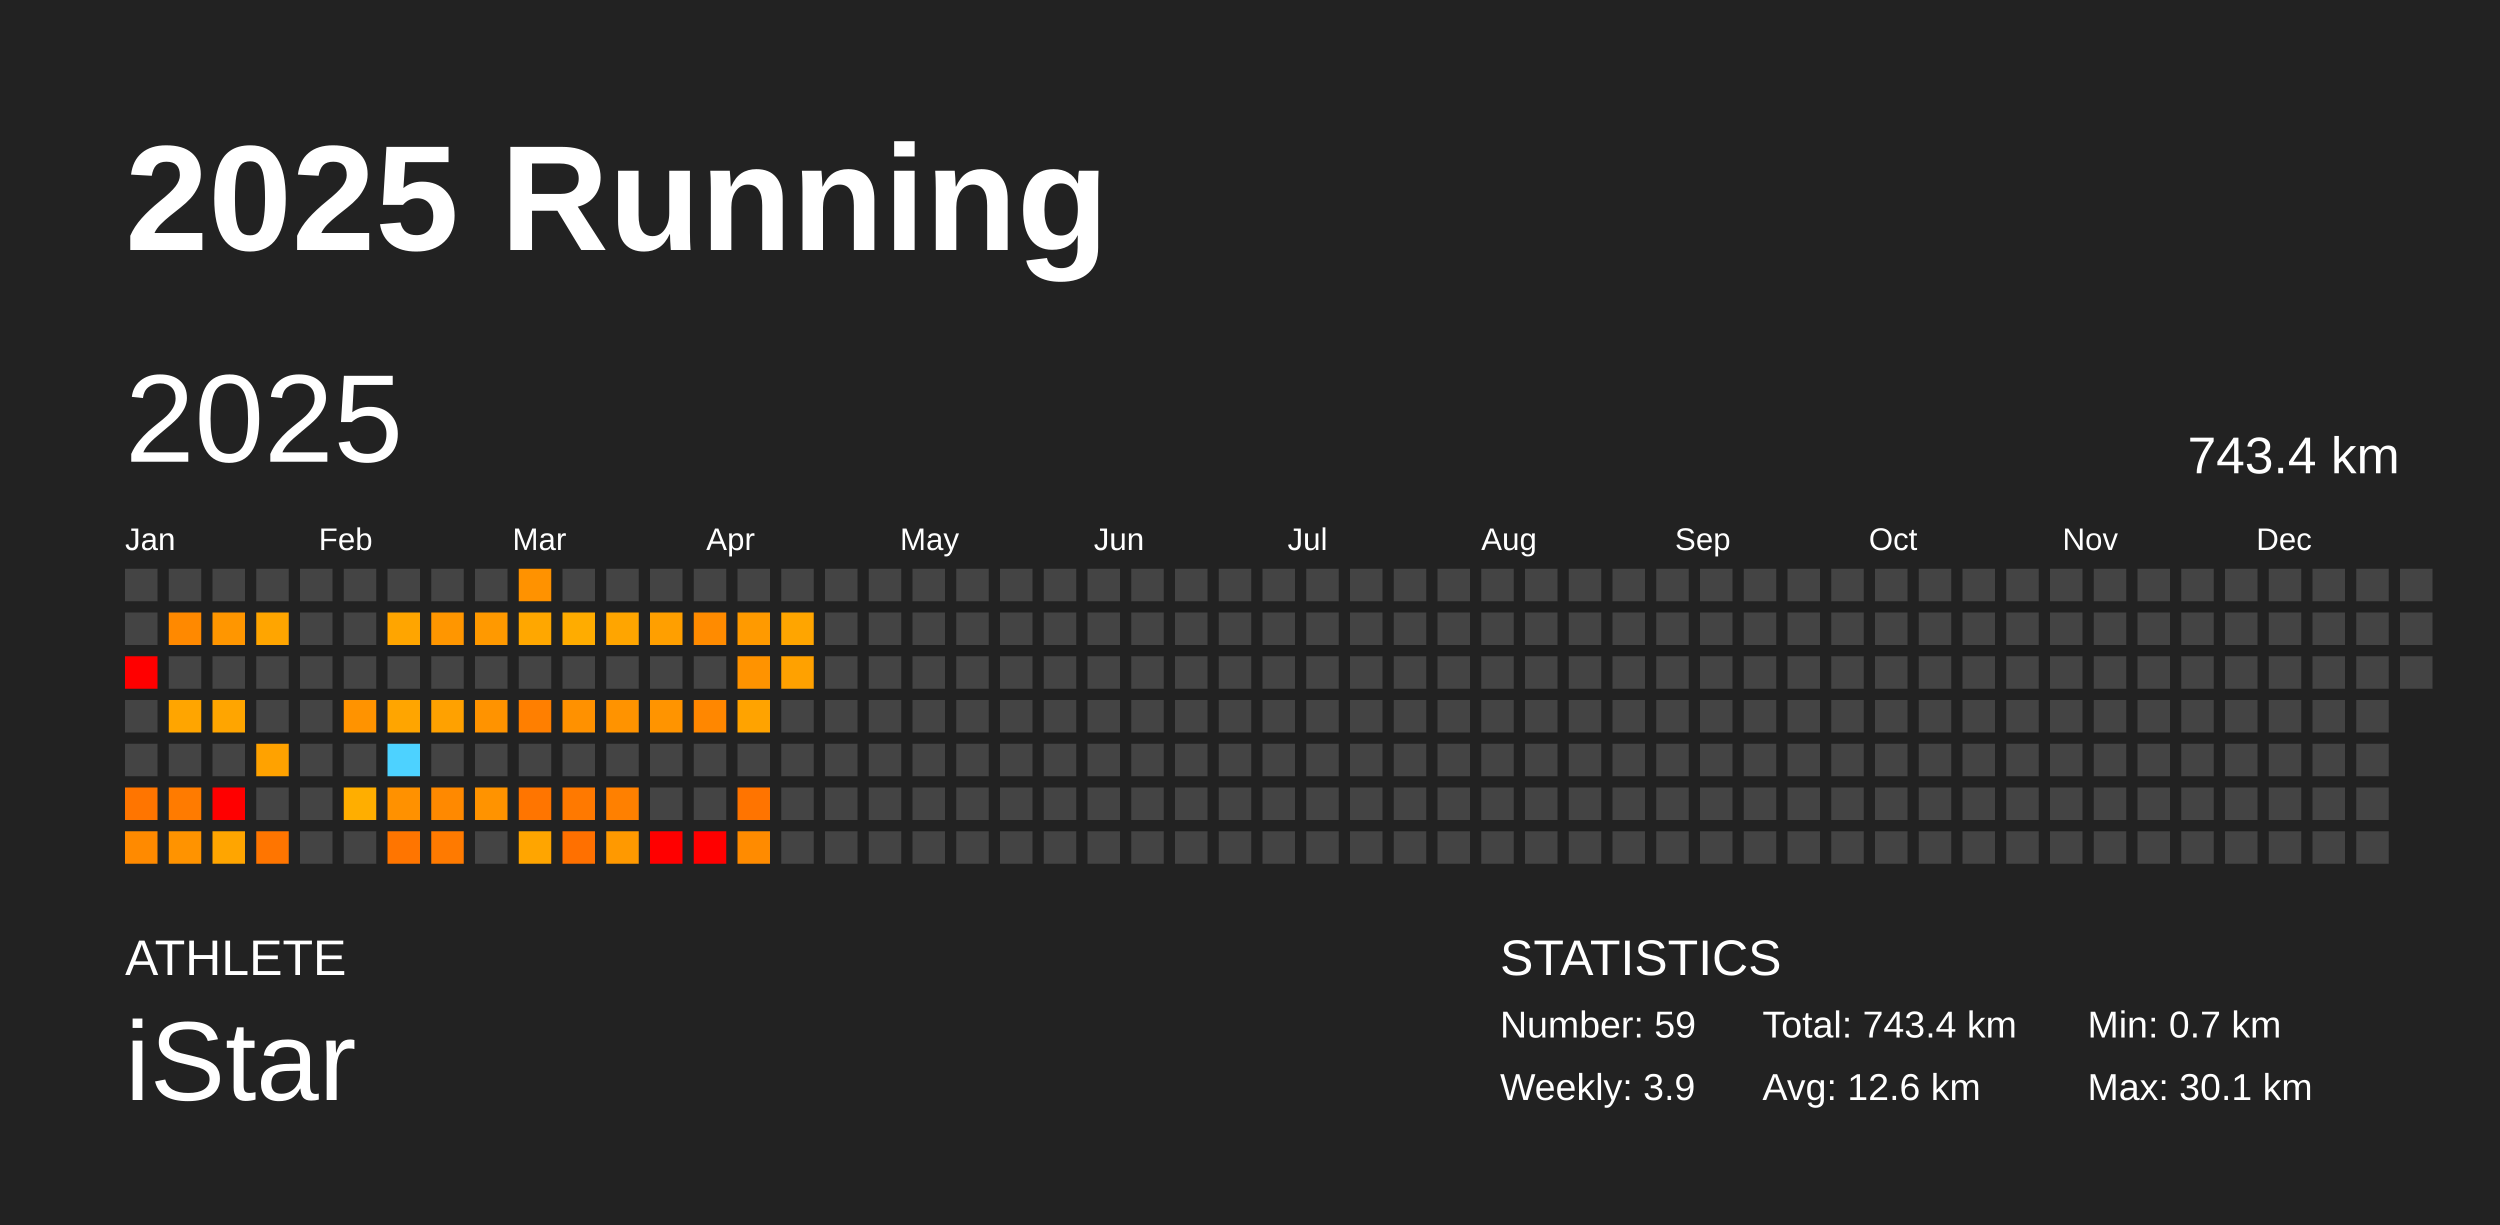
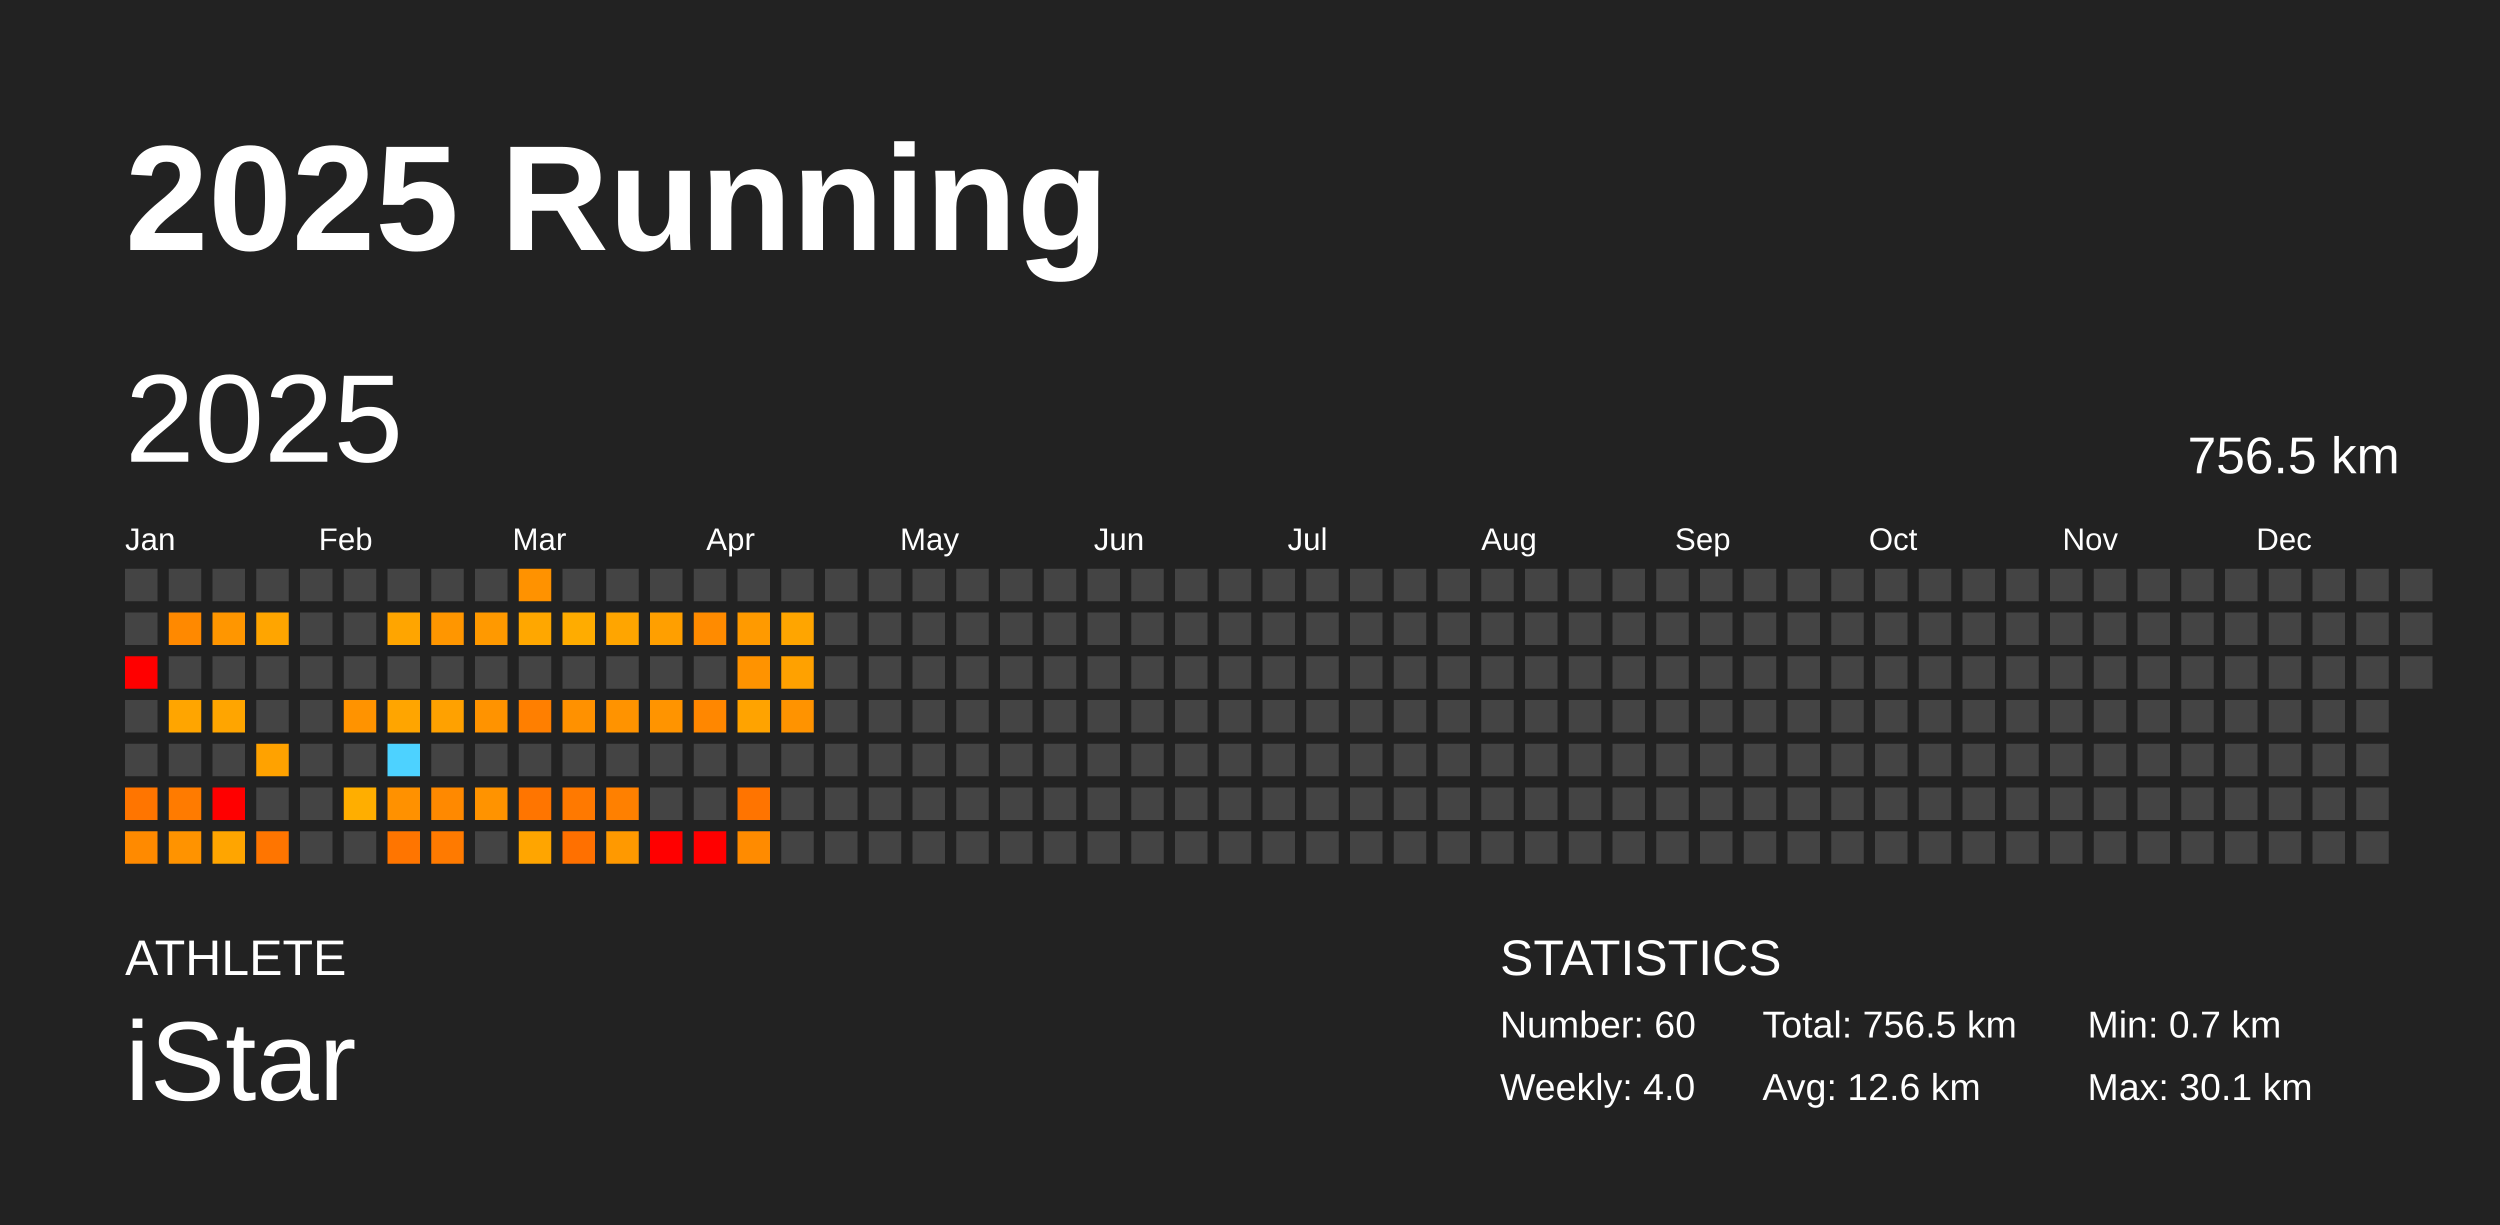
<svg xmlns="http://www.w3.org/2000/svg" baseProfile="full" height="98mm" version="1.1" viewBox="0,0,200,98" width="200mm">
  <defs />
  <rect fill="#222222" height="98" width="200" x="0" y="0" />
  <text fill="#FFFFFF" style="font-size:12px; font-family:Arial; font-weight:bold;" x="10" y="20">2025 Running</text>
  <text fill="#FFFFFF" style="font-size:4px; font-family:Arial" x="10" y="78">ATHLETE</text>
  <text fill="#FFFFFF" style="font-size:9px; font-family:Arial" x="10" y="88">iStar</text>
  <text fill="#FFFFFF" style="font-size:4px; font-family:Arial" x="120" y="78">STATISTICS</text>
-   <text fill="#FFFFFF" style="font-size:3px; font-family:Arial" x="120" y="83">Number: 59</text>
-   <text fill="#FFFFFF" style="font-size:3px; font-family:Arial" x="120" y="88">Weekly: 3.9</text>
-   <text fill="#FFFFFF" style="font-size:3px; font-family:Arial" x="141" y="83">Total: 743.4 km</text>
+   <text fill="#FFFFFF" style="font-size:3px; font-family:Arial" x="120" y="83">Number: 60</text>
+   <text fill="#FFFFFF" style="font-size:3px; font-family:Arial" x="120" y="88">Weekly: 4.0</text>
+   <text fill="#FFFFFF" style="font-size:3px; font-family:Arial" x="141" y="83">Total: 756.5 km</text>
  <text fill="#FFFFFF" style="font-size:3px; font-family:Arial" x="141" y="88">Avg: 12.6 km</text>
  <text fill="#FFFFFF" style="font-size:3px; font-family:Arial" x="167" y="83">Min: 0.7 km</text>
  <text fill="#FFFFFF" style="font-size:3px; font-family:Arial" x="167" y="88">Max: 30.1 km</text>
  <text dominant-baseline="hanging" fill="#FFFFFF" style="font-size:10.0px; font-family:Arial;" x="10" y="30">2025</text>
-   <text dominant-baseline="hanging" fill="#FFFFFF" style="font-size:4.125px; font-family:Arial;" x="175" y="35">743.4 km</text>
+   <text dominant-baseline="hanging" fill="#FFFFFF" style="font-size:4.125px; font-family:Arial;" x="175" y="35">756.5 km</text>
  <text fill="#FFFFFF" style="font-size:2.5px; font-family:Arial" x="10.0" y="44">Jan</text>
  <text fill="#FFFFFF" style="font-size:2.5px; font-family:Arial" x="25.5" y="44">Feb</text>
  <text fill="#FFFFFF" style="font-size:2.5px; font-family:Arial" x="41.0" y="44">Mar</text>
  <text fill="#FFFFFF" style="font-size:2.5px; font-family:Arial" x="56.5" y="44">Apr</text>
  <text fill="#FFFFFF" style="font-size:2.5px; font-family:Arial" x="72.0" y="44">May</text>
  <text fill="#FFFFFF" style="font-size:2.5px; font-family:Arial" x="87.5" y="44">Jun</text>
  <text fill="#FFFFFF" style="font-size:2.5px; font-family:Arial" x="103.0" y="44">Jul</text>
  <text fill="#FFFFFF" style="font-size:2.5px; font-family:Arial" x="118.5" y="44">Aug</text>
  <text fill="#FFFFFF" style="font-size:2.5px; font-family:Arial" x="134.0" y="44">Sep</text>
  <text fill="#FFFFFF" style="font-size:2.5px; font-family:Arial" x="149.5" y="44">Oct</text>
  <text fill="#FFFFFF" style="font-size:2.5px; font-family:Arial" x="165.0" y="44">Nov</text>
  <text fill="#FFFFFF" style="font-size:2.5px; font-family:Arial" x="180.5" y="44">Dec</text>
  <rect fill="#444444" height="2.6" width="2.6" x="10.0" y="45.5" />
  <rect fill="#444444" height="2.6" width="2.6" x="10.0" y="49.0" />
  <rect fill="red" height="2.6" width="2.6" x="10.0" y="52.5" />
  <rect fill="#444444" height="2.6" width="2.6" x="10.0" y="56.0" />
  <rect fill="#444444" height="2.6" width="2.6" x="10.0" y="59.5" />
  <rect fill="#ff7500" height="2.6" width="2.6" x="10.0" y="63.0" />
  <rect fill="#ff8a00" height="2.6" width="2.6" x="10.0" y="66.5" />
  <rect fill="#444444" height="2.6" width="2.6" x="13.5" y="45.5" />
  <rect fill="#ff8900" height="2.6" width="2.6" x="13.5" y="49.0" />
  <rect fill="#444444" height="2.6" width="2.6" x="13.5" y="52.5" />
  <rect fill="#ffa500" height="2.6" width="2.6" x="13.5" y="56.0" />
  <rect fill="#444444" height="2.6" width="2.6" x="13.5" y="59.5" />
  <rect fill="#ff7b00" height="2.6" width="2.6" x="13.5" y="63.0" />
  <rect fill="#ff9300" height="2.6" width="2.6" x="13.5" y="66.5" />
  <rect fill="#444444" height="2.6" width="2.6" x="17.0" y="45.5" />
  <rect fill="#ff9600" height="2.6" width="2.6" x="17.0" y="49.0" />
  <rect fill="#444444" height="2.6" width="2.6" x="17.0" y="52.5" />
  <rect fill="#ffa500" height="2.6" width="2.6" x="17.0" y="56.0" />
  <rect fill="#444444" height="2.6" width="2.6" x="17.0" y="59.5" />
  <rect fill="red" height="2.6" width="2.6" x="17.0" y="63.0" />
  <rect fill="#ffa500" height="2.6" width="2.6" x="17.0" y="66.5" />
  <rect fill="#444444" height="2.6" width="2.6" x="20.5" y="45.5" />
  <rect fill="#ffa500" height="2.6" width="2.6" x="20.5" y="49.0" />
  <rect fill="#444444" height="2.6" width="2.6" x="20.5" y="52.5" />
  <rect fill="#444444" height="2.6" width="2.6" x="20.5" y="56.0" />
  <rect fill="#ffa200" height="2.6" width="2.6" x="20.5" y="59.5" />
  <rect fill="#444444" height="2.6" width="2.6" x="20.5" y="63.0" />
  <rect fill="#ff7500" height="2.6" width="2.6" x="20.5" y="66.5" />
  <rect fill="#444444" height="2.6" width="2.6" x="24.0" y="45.5" />
  <rect fill="#444444" height="2.6" width="2.6" x="24.0" y="49.0" />
  <rect fill="#444444" height="2.6" width="2.6" x="24.0" y="52.5" />
  <rect fill="#444444" height="2.6" width="2.6" x="24.0" y="56.0" />
  <rect fill="#444444" height="2.6" width="2.6" x="24.0" y="59.5" />
  <rect fill="#444444" height="2.6" width="2.6" x="24.0" y="63.0" />
  <rect fill="#444444" height="2.6" width="2.6" x="24.0" y="66.5" />
  <rect fill="#444444" height="2.6" width="2.6" x="27.5" y="45.5" />
  <rect fill="#444444" height="2.6" width="2.6" x="27.5" y="49.0" />
  <rect fill="#444444" height="2.6" width="2.6" x="27.5" y="52.5" />
  <rect fill="#ff9300" height="2.6" width="2.6" x="27.5" y="56.0" />
  <rect fill="#444444" height="2.6" width="2.6" x="27.5" y="59.5" />
  <rect fill="#ffae00" height="2.6" width="2.6" x="27.5" y="63.0" />
  <rect fill="#444444" height="2.6" width="2.6" x="27.5" y="66.5" />
  <rect fill="#444444" height="2.6" width="2.6" x="31.0" y="45.5" />
  <rect fill="#ffa500" height="2.6" width="2.6" x="31.0" y="49.0" />
  <rect fill="#444444" height="2.6" width="2.6" x="31.0" y="52.5" />
  <rect fill="#ffa500" height="2.6" width="2.6" x="31.0" y="56.0" />
  <rect fill="#4dd2ff" height="2.6" width="2.6" x="31.0" y="59.5" />
  <rect fill="#ff9100" height="2.6" width="2.6" x="31.0" y="63.0" />
  <rect fill="#ff7500" height="2.6" width="2.6" x="31.0" y="66.5" />
  <rect fill="#444444" height="2.6" width="2.6" x="34.5" y="45.5" />
  <rect fill="#ff9600" height="2.6" width="2.6" x="34.5" y="49.0" />
  <rect fill="#444444" height="2.6" width="2.6" x="34.5" y="52.5" />
  <rect fill="#ffa100" height="2.6" width="2.6" x="34.5" y="56.0" />
  <rect fill="#444444" height="2.6" width="2.6" x="34.5" y="59.5" />
  <rect fill="#ff8900" height="2.6" width="2.6" x="34.5" y="63.0" />
  <rect fill="#ff7a00" height="2.6" width="2.6" x="34.5" y="66.5" />
  <rect fill="#444444" height="2.6" width="2.6" x="38.0" y="45.5" />
  <rect fill="#ff9900" height="2.6" width="2.6" x="38.0" y="49.0" />
  <rect fill="#444444" height="2.6" width="2.6" x="38.0" y="52.5" />
  <rect fill="#ff9300" height="2.6" width="2.6" x="38.0" y="56.0" />
  <rect fill="#444444" height="2.6" width="2.6" x="38.0" y="59.5" />
  <rect fill="#ff9300" height="2.6" width="2.6" x="38.0" y="63.0" />
  <rect fill="#444444" height="2.6" width="2.6" x="38.0" y="66.5" />
  <rect fill="#ff9200" height="2.6" width="2.6" x="41.5" y="45.5" />
  <rect fill="#ffa700" height="2.6" width="2.6" x="41.5" y="49.0" />
  <rect fill="#444444" height="2.6" width="2.6" x="41.5" y="52.5" />
  <rect fill="#ff7f00" height="2.6" width="2.6" x="41.5" y="56.0" />
  <rect fill="#444444" height="2.6" width="2.6" x="41.5" y="59.5" />
  <rect fill="#ff7500" height="2.6" width="2.6" x="41.5" y="63.0" />
  <rect fill="#ffa500" height="2.6" width="2.6" x="41.5" y="66.5" />
  <rect fill="#444444" height="2.6" width="2.6" x="45.0" y="45.5" />
  <rect fill="#ffac00" height="2.6" width="2.6" x="45.0" y="49.0" />
  <rect fill="#444444" height="2.6" width="2.6" x="45.0" y="52.5" />
  <rect fill="#ff9100" height="2.6" width="2.6" x="45.0" y="56.0" />
  <rect fill="#444444" height="2.6" width="2.6" x="45.0" y="59.5" />
  <rect fill="#ff7900" height="2.6" width="2.6" x="45.0" y="63.0" />
  <rect fill="#ff7000" height="2.6" width="2.6" x="45.0" y="66.5" />
  <rect fill="#444444" height="2.6" width="2.6" x="48.5" y="45.5" />
  <rect fill="#ffa500" height="2.6" width="2.6" x="48.5" y="49.0" />
  <rect fill="#444444" height="2.6" width="2.6" x="48.5" y="52.5" />
  <rect fill="#ff9300" height="2.6" width="2.6" x="48.5" y="56.0" />
  <rect fill="#444444" height="2.6" width="2.6" x="48.5" y="59.5" />
  <rect fill="#ff8000" height="2.6" width="2.6" x="48.5" y="63.0" />
  <rect fill="#ff9900" height="2.6" width="2.6" x="48.5" y="66.5" />
  <rect fill="#444444" height="2.6" width="2.6" x="52.0" y="45.5" />
  <rect fill="#ff9f00" height="2.6" width="2.6" x="52.0" y="49.0" />
  <rect fill="#444444" height="2.6" width="2.6" x="52.0" y="52.5" />
  <rect fill="#ff9400" height="2.6" width="2.6" x="52.0" y="56.0" />
  <rect fill="#444444" height="2.6" width="2.6" x="52.0" y="59.5" />
  <rect fill="#444444" height="2.6" width="2.6" x="52.0" y="63.0" />
  <rect fill="red" height="2.6" width="2.6" x="52.0" y="66.5" />
  <rect fill="#444444" height="2.6" width="2.6" x="55.5" y="45.5" />
  <rect fill="#ff8b00" height="2.6" width="2.6" x="55.5" y="49.0" />
  <rect fill="#444444" height="2.6" width="2.6" x="55.5" y="52.5" />
  <rect fill="#ff8700" height="2.6" width="2.6" x="55.5" y="56.0" />
  <rect fill="#444444" height="2.6" width="2.6" x="55.5" y="59.5" />
  <rect fill="#444444" height="2.6" width="2.6" x="55.5" y="63.0" />
  <rect fill="red" height="2.6" width="2.6" x="55.5" y="66.5" />
  <rect fill="#444444" height="2.6" width="2.6" x="59.0" y="45.5" />
  <rect fill="#ff9a00" height="2.6" width="2.6" x="59.0" y="49.0" />
  <rect fill="#ff9300" height="2.6" width="2.6" x="59.0" y="52.5" />
  <rect fill="#ffa300" height="2.6" width="2.6" x="59.0" y="56.0" />
  <rect fill="#444444" height="2.6" width="2.6" x="59.0" y="59.5" />
  <rect fill="#ff7400" height="2.6" width="2.6" x="59.0" y="63.0" />
  <rect fill="#ff8b00" height="2.6" width="2.6" x="59.0" y="66.5" />
  <rect fill="#444444" height="2.6" width="2.6" x="62.5" y="45.5" />
  <rect fill="#ffa500" height="2.6" width="2.6" x="62.5" y="49.0" />
  <rect fill="#ffa100" height="2.6" width="2.6" x="62.5" y="52.5" />
-   <rect fill="#444444" height="2.6" width="2.6" x="62.5" y="56.0" />
+   <rect fill="#ff9300" height="2.6" width="2.6" x="62.5" y="56.0" />
  <rect fill="#444444" height="2.6" width="2.6" x="62.5" y="59.5" />
  <rect fill="#444444" height="2.6" width="2.6" x="62.5" y="63.0" />
  <rect fill="#444444" height="2.6" width="2.6" x="62.5" y="66.5" />
  <rect fill="#444444" height="2.6" width="2.6" x="66.0" y="45.5" />
  <rect fill="#444444" height="2.6" width="2.6" x="66.0" y="49.0" />
  <rect fill="#444444" height="2.6" width="2.6" x="66.0" y="52.5" />
  <rect fill="#444444" height="2.6" width="2.6" x="66.0" y="56.0" />
  <rect fill="#444444" height="2.6" width="2.6" x="66.0" y="59.5" />
  <rect fill="#444444" height="2.6" width="2.6" x="66.0" y="63.0" />
  <rect fill="#444444" height="2.6" width="2.6" x="66.0" y="66.5" />
  <rect fill="#444444" height="2.6" width="2.6" x="69.5" y="45.5" />
  <rect fill="#444444" height="2.6" width="2.6" x="69.5" y="49.0" />
  <rect fill="#444444" height="2.6" width="2.6" x="69.5" y="52.5" />
  <rect fill="#444444" height="2.6" width="2.6" x="69.5" y="56.0" />
  <rect fill="#444444" height="2.6" width="2.6" x="69.5" y="59.5" />
  <rect fill="#444444" height="2.6" width="2.6" x="69.5" y="63.0" />
  <rect fill="#444444" height="2.6" width="2.6" x="69.5" y="66.5" />
  <rect fill="#444444" height="2.6" width="2.6" x="73.0" y="45.5" />
  <rect fill="#444444" height="2.6" width="2.6" x="73.0" y="49.0" />
  <rect fill="#444444" height="2.6" width="2.6" x="73.0" y="52.5" />
  <rect fill="#444444" height="2.6" width="2.6" x="73.0" y="56.0" />
  <rect fill="#444444" height="2.6" width="2.6" x="73.0" y="59.5" />
  <rect fill="#444444" height="2.6" width="2.6" x="73.0" y="63.0" />
  <rect fill="#444444" height="2.6" width="2.6" x="73.0" y="66.5" />
  <rect fill="#444444" height="2.6" width="2.6" x="76.5" y="45.5" />
  <rect fill="#444444" height="2.6" width="2.6" x="76.5" y="49.0" />
  <rect fill="#444444" height="2.6" width="2.6" x="76.5" y="52.5" />
  <rect fill="#444444" height="2.6" width="2.6" x="76.5" y="56.0" />
  <rect fill="#444444" height="2.6" width="2.6" x="76.5" y="59.5" />
  <rect fill="#444444" height="2.6" width="2.6" x="76.5" y="63.0" />
  <rect fill="#444444" height="2.6" width="2.6" x="76.5" y="66.5" />
  <rect fill="#444444" height="2.6" width="2.6" x="80.0" y="45.5" />
  <rect fill="#444444" height="2.6" width="2.6" x="80.0" y="49.0" />
  <rect fill="#444444" height="2.6" width="2.6" x="80.0" y="52.5" />
  <rect fill="#444444" height="2.6" width="2.6" x="80.0" y="56.0" />
  <rect fill="#444444" height="2.6" width="2.6" x="80.0" y="59.5" />
  <rect fill="#444444" height="2.6" width="2.6" x="80.0" y="63.0" />
  <rect fill="#444444" height="2.6" width="2.6" x="80.0" y="66.5" />
  <rect fill="#444444" height="2.6" width="2.6" x="83.5" y="45.5" />
  <rect fill="#444444" height="2.6" width="2.6" x="83.5" y="49.0" />
  <rect fill="#444444" height="2.6" width="2.6" x="83.5" y="52.5" />
  <rect fill="#444444" height="2.6" width="2.6" x="83.5" y="56.0" />
  <rect fill="#444444" height="2.6" width="2.6" x="83.5" y="59.5" />
  <rect fill="#444444" height="2.6" width="2.6" x="83.5" y="63.0" />
  <rect fill="#444444" height="2.6" width="2.6" x="83.5" y="66.5" />
  <rect fill="#444444" height="2.6" width="2.6" x="87.0" y="45.5" />
  <rect fill="#444444" height="2.6" width="2.6" x="87.0" y="49.0" />
  <rect fill="#444444" height="2.6" width="2.6" x="87.0" y="52.5" />
  <rect fill="#444444" height="2.6" width="2.6" x="87.0" y="56.0" />
  <rect fill="#444444" height="2.6" width="2.6" x="87.0" y="59.5" />
  <rect fill="#444444" height="2.6" width="2.6" x="87.0" y="63.0" />
  <rect fill="#444444" height="2.6" width="2.6" x="87.0" y="66.5" />
  <rect fill="#444444" height="2.6" width="2.6" x="90.5" y="45.5" />
  <rect fill="#444444" height="2.6" width="2.6" x="90.5" y="49.0" />
  <rect fill="#444444" height="2.6" width="2.6" x="90.5" y="52.5" />
  <rect fill="#444444" height="2.6" width="2.6" x="90.5" y="56.0" />
  <rect fill="#444444" height="2.6" width="2.6" x="90.5" y="59.5" />
  <rect fill="#444444" height="2.6" width="2.6" x="90.5" y="63.0" />
  <rect fill="#444444" height="2.6" width="2.6" x="90.5" y="66.5" />
  <rect fill="#444444" height="2.6" width="2.6" x="94.0" y="45.5" />
  <rect fill="#444444" height="2.6" width="2.6" x="94.0" y="49.0" />
  <rect fill="#444444" height="2.6" width="2.6" x="94.0" y="52.5" />
  <rect fill="#444444" height="2.6" width="2.6" x="94.0" y="56.0" />
  <rect fill="#444444" height="2.6" width="2.6" x="94.0" y="59.5" />
  <rect fill="#444444" height="2.6" width="2.6" x="94.0" y="63.0" />
  <rect fill="#444444" height="2.6" width="2.6" x="94.0" y="66.5" />
  <rect fill="#444444" height="2.6" width="2.6" x="97.5" y="45.5" />
  <rect fill="#444444" height="2.6" width="2.6" x="97.5" y="49.0" />
  <rect fill="#444444" height="2.6" width="2.6" x="97.5" y="52.5" />
  <rect fill="#444444" height="2.6" width="2.6" x="97.5" y="56.0" />
  <rect fill="#444444" height="2.6" width="2.6" x="97.5" y="59.5" />
  <rect fill="#444444" height="2.6" width="2.6" x="97.5" y="63.0" />
  <rect fill="#444444" height="2.6" width="2.6" x="97.5" y="66.5" />
  <rect fill="#444444" height="2.6" width="2.6" x="101.0" y="45.5" />
  <rect fill="#444444" height="2.6" width="2.6" x="101.0" y="49.0" />
  <rect fill="#444444" height="2.6" width="2.6" x="101.0" y="52.5" />
  <rect fill="#444444" height="2.6" width="2.6" x="101.0" y="56.0" />
  <rect fill="#444444" height="2.6" width="2.6" x="101.0" y="59.5" />
  <rect fill="#444444" height="2.6" width="2.6" x="101.0" y="63.0" />
  <rect fill="#444444" height="2.6" width="2.6" x="101.0" y="66.5" />
  <rect fill="#444444" height="2.6" width="2.6" x="104.5" y="45.5" />
  <rect fill="#444444" height="2.6" width="2.6" x="104.5" y="49.0" />
  <rect fill="#444444" height="2.6" width="2.6" x="104.5" y="52.5" />
  <rect fill="#444444" height="2.6" width="2.6" x="104.5" y="56.0" />
  <rect fill="#444444" height="2.6" width="2.6" x="104.5" y="59.5" />
  <rect fill="#444444" height="2.6" width="2.6" x="104.5" y="63.0" />
  <rect fill="#444444" height="2.6" width="2.6" x="104.5" y="66.5" />
  <rect fill="#444444" height="2.6" width="2.6" x="108.0" y="45.5" />
  <rect fill="#444444" height="2.6" width="2.6" x="108.0" y="49.0" />
  <rect fill="#444444" height="2.6" width="2.6" x="108.0" y="52.5" />
  <rect fill="#444444" height="2.6" width="2.6" x="108.0" y="56.0" />
  <rect fill="#444444" height="2.6" width="2.6" x="108.0" y="59.5" />
  <rect fill="#444444" height="2.6" width="2.6" x="108.0" y="63.0" />
  <rect fill="#444444" height="2.6" width="2.6" x="108.0" y="66.5" />
  <rect fill="#444444" height="2.6" width="2.6" x="111.5" y="45.5" />
  <rect fill="#444444" height="2.6" width="2.6" x="111.5" y="49.0" />
  <rect fill="#444444" height="2.6" width="2.6" x="111.5" y="52.5" />
  <rect fill="#444444" height="2.6" width="2.6" x="111.5" y="56.0" />
  <rect fill="#444444" height="2.6" width="2.6" x="111.5" y="59.5" />
  <rect fill="#444444" height="2.6" width="2.6" x="111.5" y="63.0" />
  <rect fill="#444444" height="2.6" width="2.6" x="111.5" y="66.5" />
  <rect fill="#444444" height="2.6" width="2.6" x="115.0" y="45.5" />
  <rect fill="#444444" height="2.6" width="2.6" x="115.0" y="49.0" />
  <rect fill="#444444" height="2.6" width="2.6" x="115.0" y="52.5" />
  <rect fill="#444444" height="2.6" width="2.6" x="115.0" y="56.0" />
  <rect fill="#444444" height="2.6" width="2.6" x="115.0" y="59.5" />
  <rect fill="#444444" height="2.6" width="2.6" x="115.0" y="63.0" />
  <rect fill="#444444" height="2.6" width="2.6" x="115.0" y="66.5" />
  <rect fill="#444444" height="2.6" width="2.6" x="118.5" y="45.5" />
  <rect fill="#444444" height="2.6" width="2.6" x="118.5" y="49.0" />
  <rect fill="#444444" height="2.6" width="2.6" x="118.5" y="52.5" />
  <rect fill="#444444" height="2.6" width="2.6" x="118.5" y="56.0" />
  <rect fill="#444444" height="2.6" width="2.6" x="118.5" y="59.5" />
  <rect fill="#444444" height="2.6" width="2.6" x="118.5" y="63.0" />
  <rect fill="#444444" height="2.6" width="2.6" x="118.5" y="66.5" />
  <rect fill="#444444" height="2.6" width="2.6" x="122.0" y="45.5" />
  <rect fill="#444444" height="2.6" width="2.6" x="122.0" y="49.0" />
  <rect fill="#444444" height="2.6" width="2.6" x="122.0" y="52.5" />
  <rect fill="#444444" height="2.6" width="2.6" x="122.0" y="56.0" />
  <rect fill="#444444" height="2.6" width="2.6" x="122.0" y="59.5" />
  <rect fill="#444444" height="2.6" width="2.6" x="122.0" y="63.0" />
  <rect fill="#444444" height="2.6" width="2.6" x="122.0" y="66.5" />
  <rect fill="#444444" height="2.6" width="2.6" x="125.5" y="45.5" />
  <rect fill="#444444" height="2.6" width="2.6" x="125.5" y="49.0" />
  <rect fill="#444444" height="2.6" width="2.6" x="125.5" y="52.5" />
  <rect fill="#444444" height="2.6" width="2.6" x="125.5" y="56.0" />
  <rect fill="#444444" height="2.6" width="2.6" x="125.5" y="59.5" />
  <rect fill="#444444" height="2.6" width="2.6" x="125.5" y="63.0" />
  <rect fill="#444444" height="2.6" width="2.6" x="125.5" y="66.5" />
  <rect fill="#444444" height="2.6" width="2.6" x="129.0" y="45.5" />
  <rect fill="#444444" height="2.6" width="2.6" x="129.0" y="49.0" />
  <rect fill="#444444" height="2.6" width="2.6" x="129.0" y="52.5" />
  <rect fill="#444444" height="2.6" width="2.6" x="129.0" y="56.0" />
  <rect fill="#444444" height="2.6" width="2.6" x="129.0" y="59.5" />
  <rect fill="#444444" height="2.6" width="2.6" x="129.0" y="63.0" />
  <rect fill="#444444" height="2.6" width="2.6" x="129.0" y="66.5" />
  <rect fill="#444444" height="2.6" width="2.6" x="132.5" y="45.5" />
  <rect fill="#444444" height="2.6" width="2.6" x="132.5" y="49.0" />
  <rect fill="#444444" height="2.6" width="2.6" x="132.5" y="52.5" />
  <rect fill="#444444" height="2.6" width="2.6" x="132.5" y="56.0" />
  <rect fill="#444444" height="2.6" width="2.6" x="132.5" y="59.5" />
  <rect fill="#444444" height="2.6" width="2.6" x="132.5" y="63.0" />
  <rect fill="#444444" height="2.6" width="2.6" x="132.5" y="66.5" />
  <rect fill="#444444" height="2.6" width="2.6" x="136.0" y="45.5" />
  <rect fill="#444444" height="2.6" width="2.6" x="136.0" y="49.0" />
  <rect fill="#444444" height="2.6" width="2.6" x="136.0" y="52.5" />
  <rect fill="#444444" height="2.6" width="2.6" x="136.0" y="56.0" />
  <rect fill="#444444" height="2.6" width="2.6" x="136.0" y="59.5" />
  <rect fill="#444444" height="2.6" width="2.6" x="136.0" y="63.0" />
  <rect fill="#444444" height="2.6" width="2.6" x="136.0" y="66.5" />
  <rect fill="#444444" height="2.6" width="2.6" x="139.5" y="45.5" />
  <rect fill="#444444" height="2.6" width="2.6" x="139.5" y="49.0" />
  <rect fill="#444444" height="2.6" width="2.6" x="139.5" y="52.5" />
  <rect fill="#444444" height="2.6" width="2.6" x="139.5" y="56.0" />
  <rect fill="#444444" height="2.6" width="2.6" x="139.5" y="59.5" />
  <rect fill="#444444" height="2.6" width="2.6" x="139.5" y="63.0" />
  <rect fill="#444444" height="2.6" width="2.6" x="139.5" y="66.5" />
  <rect fill="#444444" height="2.6" width="2.6" x="143.0" y="45.5" />
  <rect fill="#444444" height="2.6" width="2.6" x="143.0" y="49.0" />
  <rect fill="#444444" height="2.6" width="2.6" x="143.0" y="52.5" />
  <rect fill="#444444" height="2.6" width="2.6" x="143.0" y="56.0" />
  <rect fill="#444444" height="2.6" width="2.6" x="143.0" y="59.5" />
  <rect fill="#444444" height="2.6" width="2.6" x="143.0" y="63.0" />
  <rect fill="#444444" height="2.6" width="2.6" x="143.0" y="66.5" />
  <rect fill="#444444" height="2.6" width="2.6" x="146.5" y="45.5" />
  <rect fill="#444444" height="2.6" width="2.6" x="146.5" y="49.0" />
  <rect fill="#444444" height="2.6" width="2.6" x="146.5" y="52.5" />
  <rect fill="#444444" height="2.6" width="2.6" x="146.5" y="56.0" />
  <rect fill="#444444" height="2.6" width="2.6" x="146.5" y="59.5" />
  <rect fill="#444444" height="2.6" width="2.6" x="146.5" y="63.0" />
  <rect fill="#444444" height="2.6" width="2.6" x="146.5" y="66.5" />
  <rect fill="#444444" height="2.6" width="2.6" x="150.0" y="45.5" />
  <rect fill="#444444" height="2.6" width="2.6" x="150.0" y="49.0" />
  <rect fill="#444444" height="2.6" width="2.6" x="150.0" y="52.5" />
  <rect fill="#444444" height="2.6" width="2.6" x="150.0" y="56.0" />
  <rect fill="#444444" height="2.6" width="2.6" x="150.0" y="59.5" />
  <rect fill="#444444" height="2.6" width="2.6" x="150.0" y="63.0" />
  <rect fill="#444444" height="2.6" width="2.6" x="150.0" y="66.5" />
  <rect fill="#444444" height="2.6" width="2.6" x="153.5" y="45.5" />
  <rect fill="#444444" height="2.6" width="2.6" x="153.5" y="49.0" />
  <rect fill="#444444" height="2.6" width="2.6" x="153.5" y="52.5" />
  <rect fill="#444444" height="2.6" width="2.6" x="153.5" y="56.0" />
  <rect fill="#444444" height="2.6" width="2.6" x="153.5" y="59.5" />
  <rect fill="#444444" height="2.6" width="2.6" x="153.5" y="63.0" />
  <rect fill="#444444" height="2.6" width="2.6" x="153.5" y="66.5" />
  <rect fill="#444444" height="2.6" width="2.6" x="157.0" y="45.5" />
  <rect fill="#444444" height="2.6" width="2.6" x="157.0" y="49.0" />
  <rect fill="#444444" height="2.6" width="2.6" x="157.0" y="52.5" />
  <rect fill="#444444" height="2.6" width="2.6" x="157.0" y="56.0" />
  <rect fill="#444444" height="2.6" width="2.6" x="157.0" y="59.5" />
  <rect fill="#444444" height="2.6" width="2.6" x="157.0" y="63.0" />
  <rect fill="#444444" height="2.6" width="2.6" x="157.0" y="66.5" />
  <rect fill="#444444" height="2.6" width="2.6" x="160.5" y="45.5" />
  <rect fill="#444444" height="2.6" width="2.6" x="160.5" y="49.0" />
  <rect fill="#444444" height="2.6" width="2.6" x="160.5" y="52.5" />
  <rect fill="#444444" height="2.6" width="2.6" x="160.5" y="56.0" />
  <rect fill="#444444" height="2.6" width="2.6" x="160.5" y="59.5" />
  <rect fill="#444444" height="2.6" width="2.6" x="160.5" y="63.0" />
  <rect fill="#444444" height="2.6" width="2.6" x="160.5" y="66.5" />
  <rect fill="#444444" height="2.6" width="2.6" x="164.0" y="45.5" />
  <rect fill="#444444" height="2.6" width="2.6" x="164.0" y="49.0" />
  <rect fill="#444444" height="2.6" width="2.6" x="164.0" y="52.5" />
  <rect fill="#444444" height="2.6" width="2.6" x="164.0" y="56.0" />
  <rect fill="#444444" height="2.6" width="2.6" x="164.0" y="59.5" />
  <rect fill="#444444" height="2.6" width="2.6" x="164.0" y="63.0" />
  <rect fill="#444444" height="2.6" width="2.6" x="164.0" y="66.5" />
  <rect fill="#444444" height="2.6" width="2.6" x="167.5" y="45.5" />
  <rect fill="#444444" height="2.6" width="2.6" x="167.5" y="49.0" />
  <rect fill="#444444" height="2.6" width="2.6" x="167.5" y="52.5" />
  <rect fill="#444444" height="2.6" width="2.6" x="167.5" y="56.0" />
  <rect fill="#444444" height="2.6" width="2.6" x="167.5" y="59.5" />
  <rect fill="#444444" height="2.6" width="2.6" x="167.5" y="63.0" />
  <rect fill="#444444" height="2.6" width="2.6" x="167.5" y="66.5" />
  <rect fill="#444444" height="2.6" width="2.6" x="171.0" y="45.5" />
  <rect fill="#444444" height="2.6" width="2.6" x="171.0" y="49.0" />
  <rect fill="#444444" height="2.6" width="2.6" x="171.0" y="52.5" />
  <rect fill="#444444" height="2.6" width="2.6" x="171.0" y="56.0" />
  <rect fill="#444444" height="2.6" width="2.6" x="171.0" y="59.5" />
  <rect fill="#444444" height="2.6" width="2.6" x="171.0" y="63.0" />
  <rect fill="#444444" height="2.6" width="2.6" x="171.0" y="66.5" />
  <rect fill="#444444" height="2.6" width="2.6" x="174.5" y="45.5" />
  <rect fill="#444444" height="2.6" width="2.6" x="174.5" y="49.0" />
  <rect fill="#444444" height="2.6" width="2.6" x="174.5" y="52.5" />
  <rect fill="#444444" height="2.6" width="2.6" x="174.5" y="56.0" />
  <rect fill="#444444" height="2.6" width="2.6" x="174.5" y="59.5" />
  <rect fill="#444444" height="2.6" width="2.6" x="174.5" y="63.0" />
  <rect fill="#444444" height="2.6" width="2.6" x="174.5" y="66.5" />
  <rect fill="#444444" height="2.6" width="2.6" x="178.0" y="45.5" />
  <rect fill="#444444" height="2.6" width="2.6" x="178.0" y="49.0" />
  <rect fill="#444444" height="2.6" width="2.6" x="178.0" y="52.5" />
  <rect fill="#444444" height="2.6" width="2.6" x="178.0" y="56.0" />
  <rect fill="#444444" height="2.6" width="2.6" x="178.0" y="59.5" />
  <rect fill="#444444" height="2.6" width="2.6" x="178.0" y="63.0" />
  <rect fill="#444444" height="2.6" width="2.6" x="178.0" y="66.5" />
  <rect fill="#444444" height="2.6" width="2.6" x="181.5" y="45.5" />
  <rect fill="#444444" height="2.6" width="2.6" x="181.5" y="49.0" />
  <rect fill="#444444" height="2.6" width="2.6" x="181.5" y="52.5" />
  <rect fill="#444444" height="2.6" width="2.6" x="181.5" y="56.0" />
  <rect fill="#444444" height="2.6" width="2.6" x="181.5" y="59.5" />
  <rect fill="#444444" height="2.6" width="2.6" x="181.5" y="63.0" />
  <rect fill="#444444" height="2.6" width="2.6" x="181.5" y="66.5" />
  <rect fill="#444444" height="2.6" width="2.6" x="185.0" y="45.5" />
  <rect fill="#444444" height="2.6" width="2.6" x="185.0" y="49.0" />
  <rect fill="#444444" height="2.6" width="2.6" x="185.0" y="52.5" />
  <rect fill="#444444" height="2.6" width="2.6" x="185.0" y="56.0" />
  <rect fill="#444444" height="2.6" width="2.6" x="185.0" y="59.5" />
  <rect fill="#444444" height="2.6" width="2.6" x="185.0" y="63.0" />
  <rect fill="#444444" height="2.6" width="2.6" x="185.0" y="66.5" />
  <rect fill="#444444" height="2.6" width="2.6" x="188.5" y="45.5" />
  <rect fill="#444444" height="2.6" width="2.6" x="188.5" y="49.0" />
  <rect fill="#444444" height="2.6" width="2.6" x="188.5" y="52.5" />
  <rect fill="#444444" height="2.6" width="2.6" x="188.5" y="56.0" />
  <rect fill="#444444" height="2.6" width="2.6" x="188.5" y="59.5" />
  <rect fill="#444444" height="2.6" width="2.6" x="188.5" y="63.0" />
  <rect fill="#444444" height="2.6" width="2.6" x="188.5" y="66.5" />
  <rect fill="#444444" height="2.6" width="2.6" x="192.0" y="45.5" />
  <rect fill="#444444" height="2.6" width="2.6" x="192.0" y="49.0" />
  <rect fill="#444444" height="2.6" width="2.6" x="192.0" y="52.5" />
</svg>
